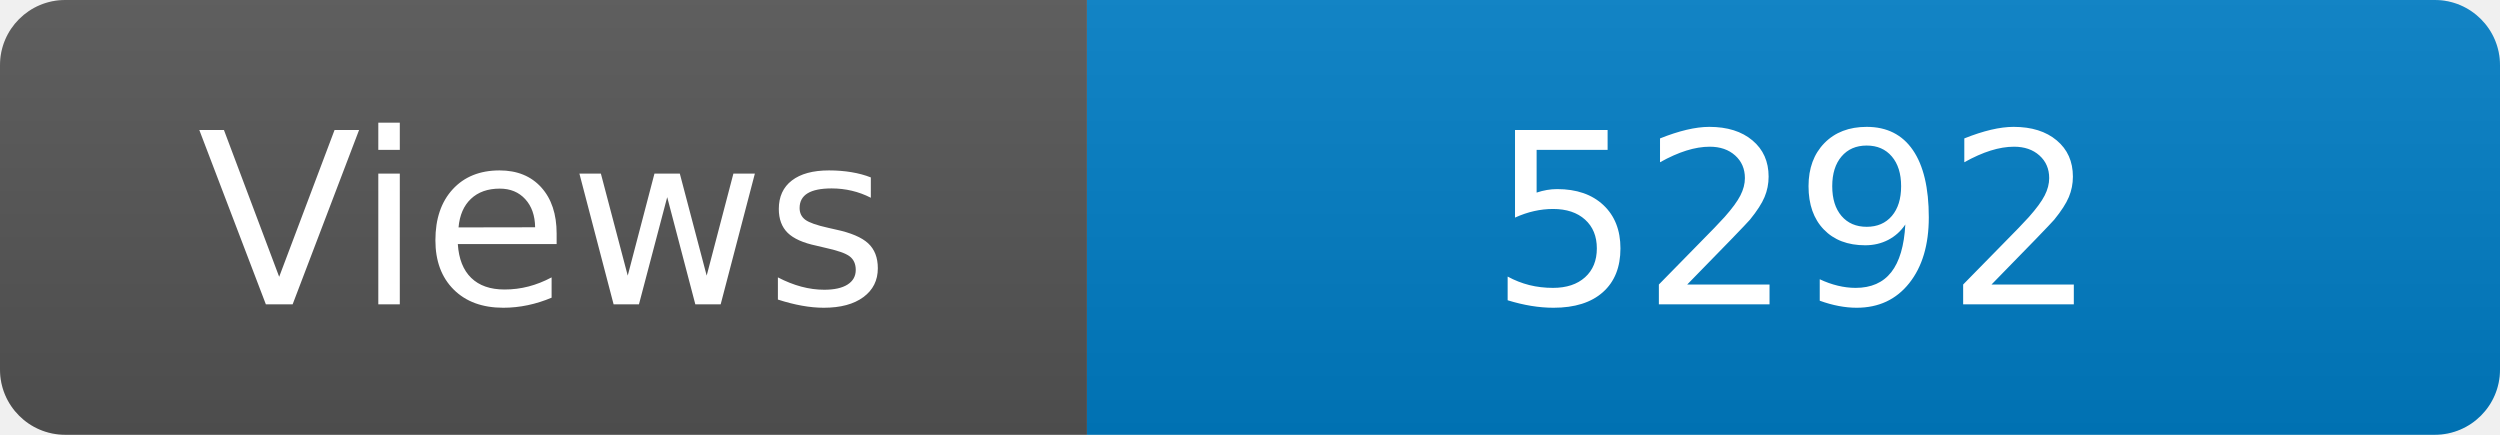
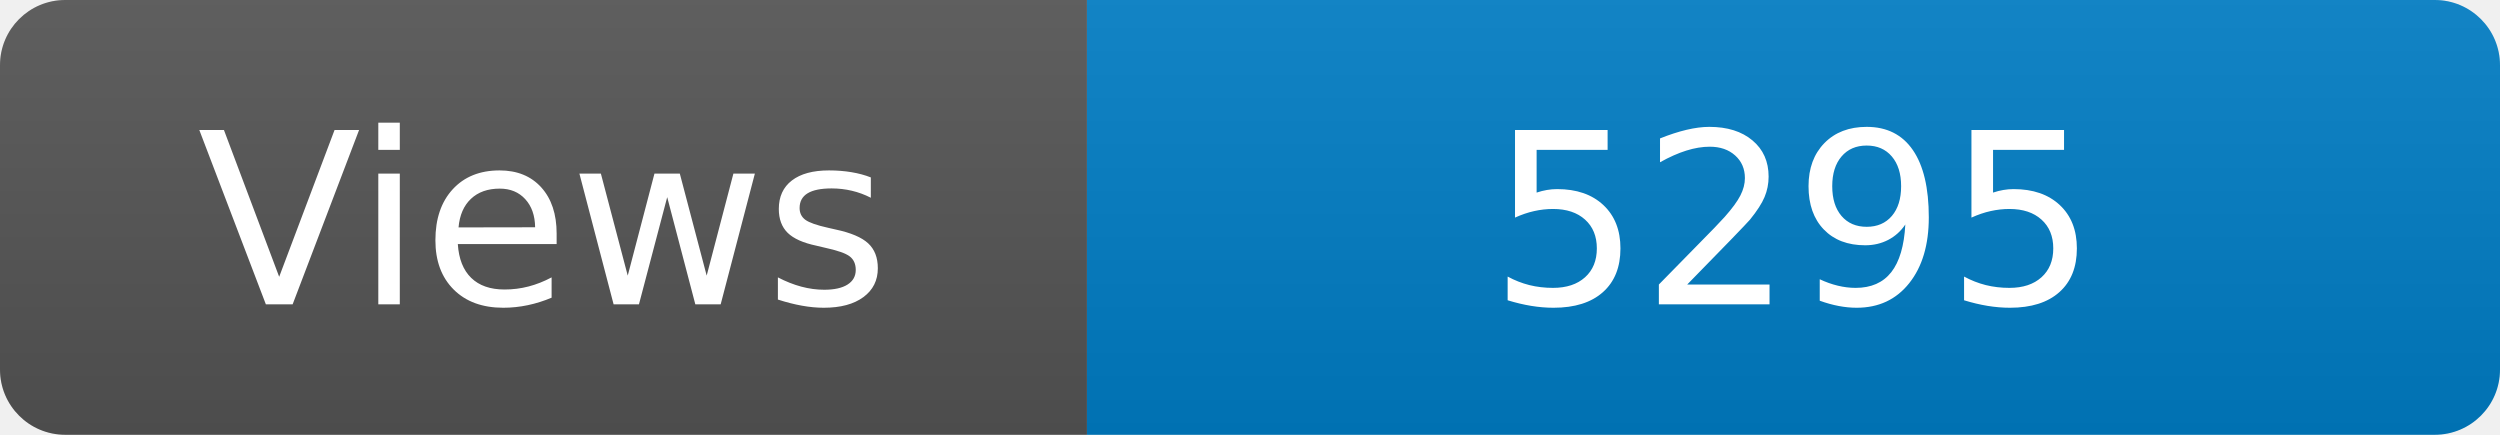
<svg xmlns="http://www.w3.org/2000/svg" width="115" height="20" role="img" aria-label="Maintained?: yes">
  <linearGradient id="s" x2="0" y2="100%">
    <stop offset="0" stop-color="#bbb" stop-opacity=".1" />
    <stop offset="1" stop-opacity=".1" />
  </linearGradient>
  <clipPath id="r">
    <rect width="115" height="20" rx="3" fill="#fff" />
  </clipPath>
  <g clip-path="url(#r)">
    <rect width="50" height="20" fill="#555" />
    <rect x="50" width="160" height="20" fill="#007ec6" />
    <rect width="115" height="20" fill="url(#s)" />
  </g>
  <g fill="#fff" text-anchor="middle" font-family="Verdana,Geneva,DejaVu Sans,sans-serif" font-size="110">
    <text x="250" y="140" transform="scale(.1)" fill="#fff">Views</text>
-     <text x="825" y="140" transform="scale(.1)" fill="#fff">5292</text>
+     <text x="825" y="140" transform="scale(.1)" fill="#fff">5295</text>
  </g>
</svg>
